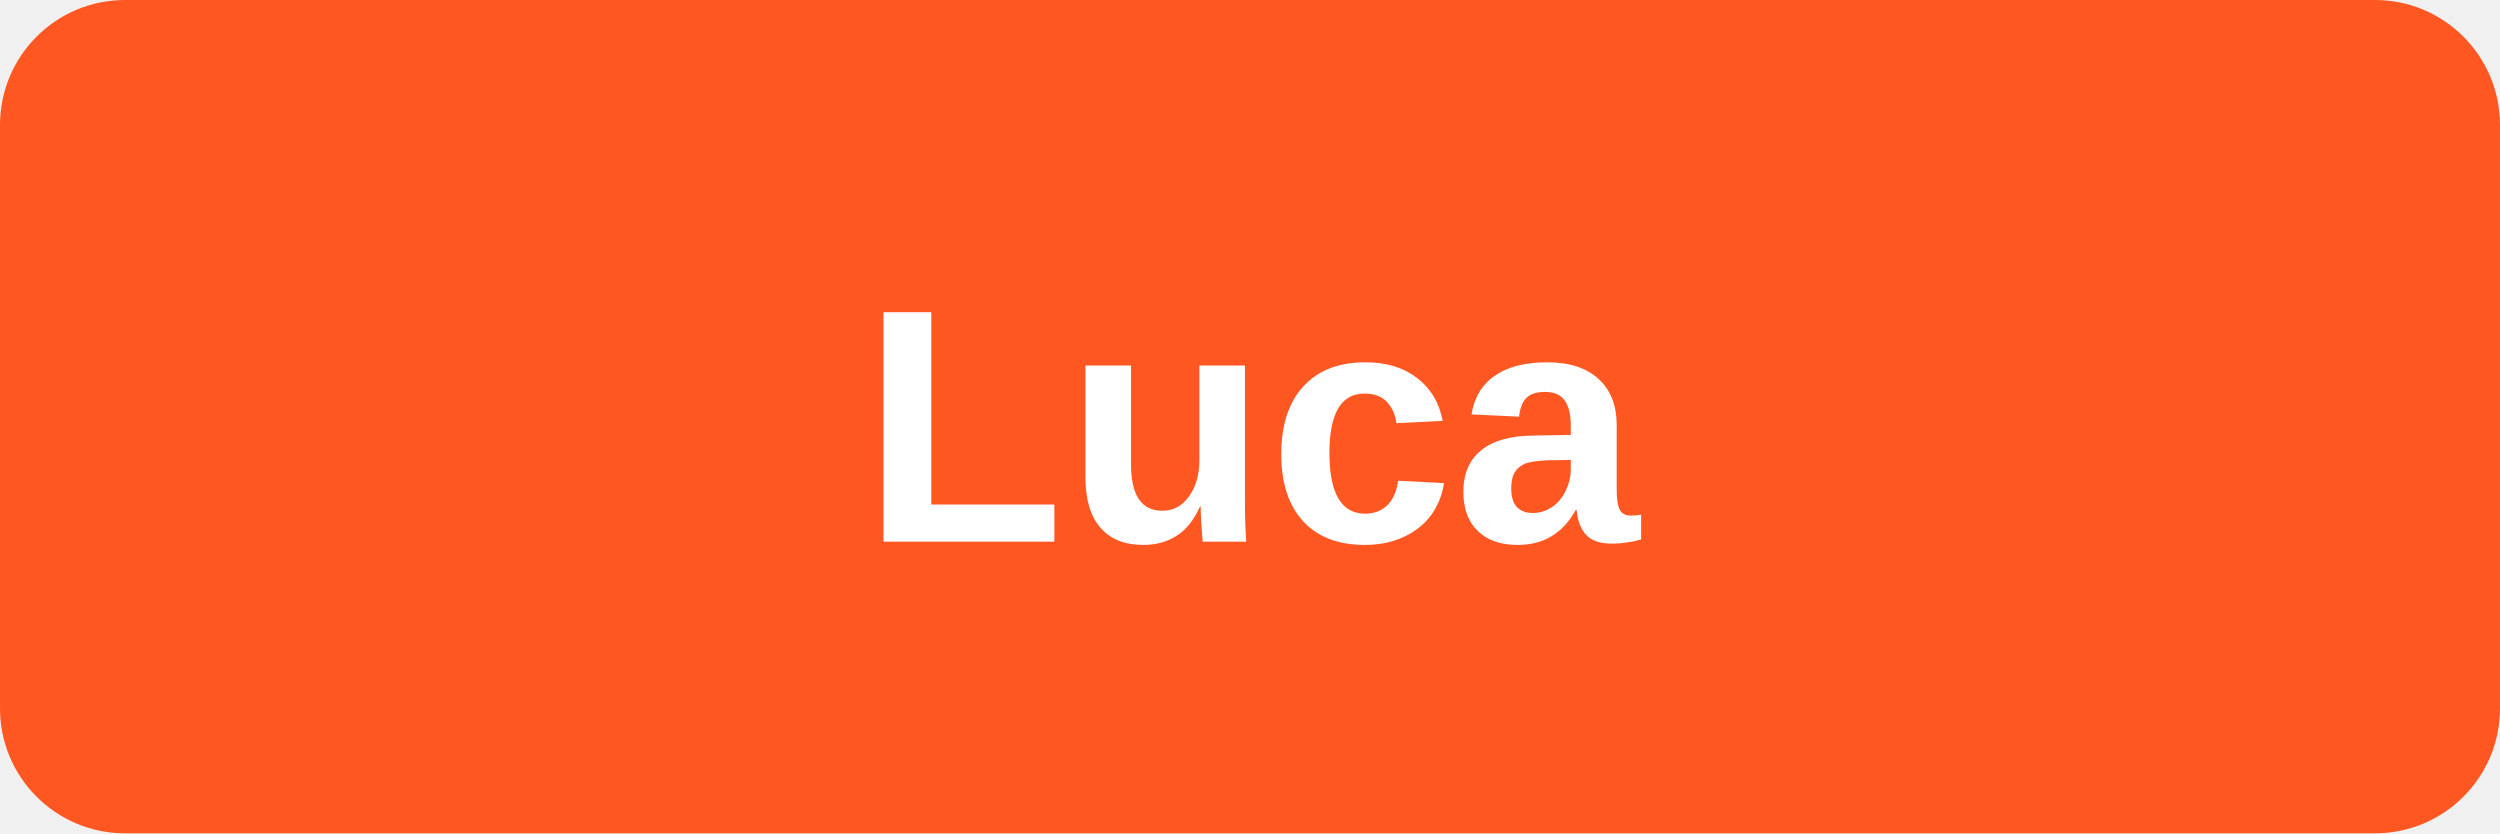
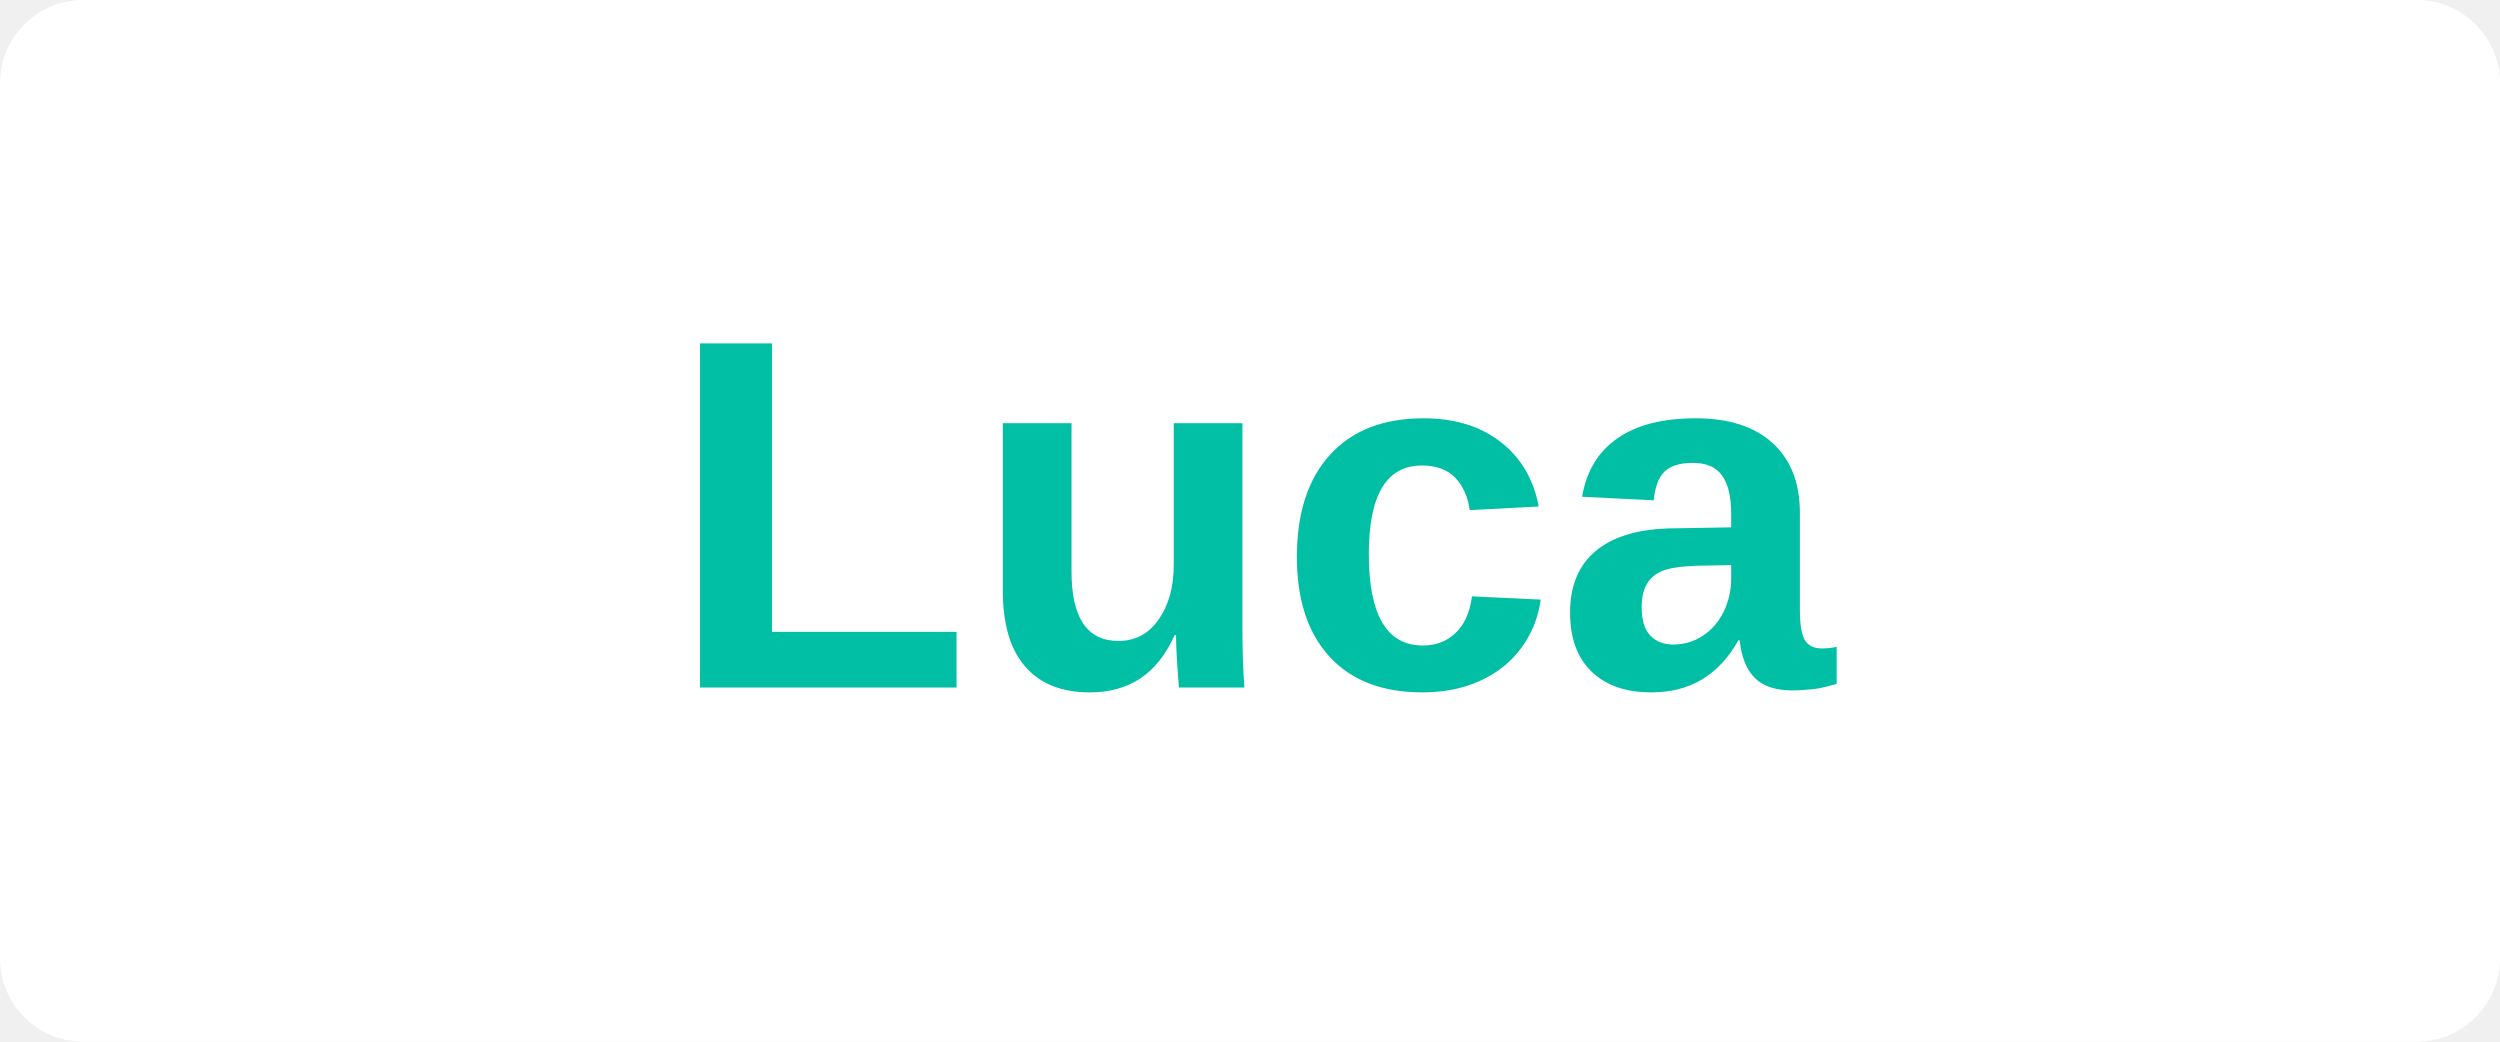
- <svg xmlns="http://www.w3.org/2000/svg" viewBox="0 0 120 40">
-   <rect width="120" height="40" rx="6" fill="#FF5722" />
-   <text x="60" y="26" text-anchor="middle" font-family="Arial,sans-serif" font-weight="700" font-size="16" fill="#fff">Luca</text>
+ <svg xmlns="http://www.w3.org/2000/svg" viewBox="0 0 120 50">
+   <rect width="120" height="50" fill="#fff" rx="4" />
+   <text x="60" y="33" font-family="Arial,sans-serif" font-size="24" font-weight="bold" fill="#00BFA5" text-anchor="middle">Luca</text>
</svg>
